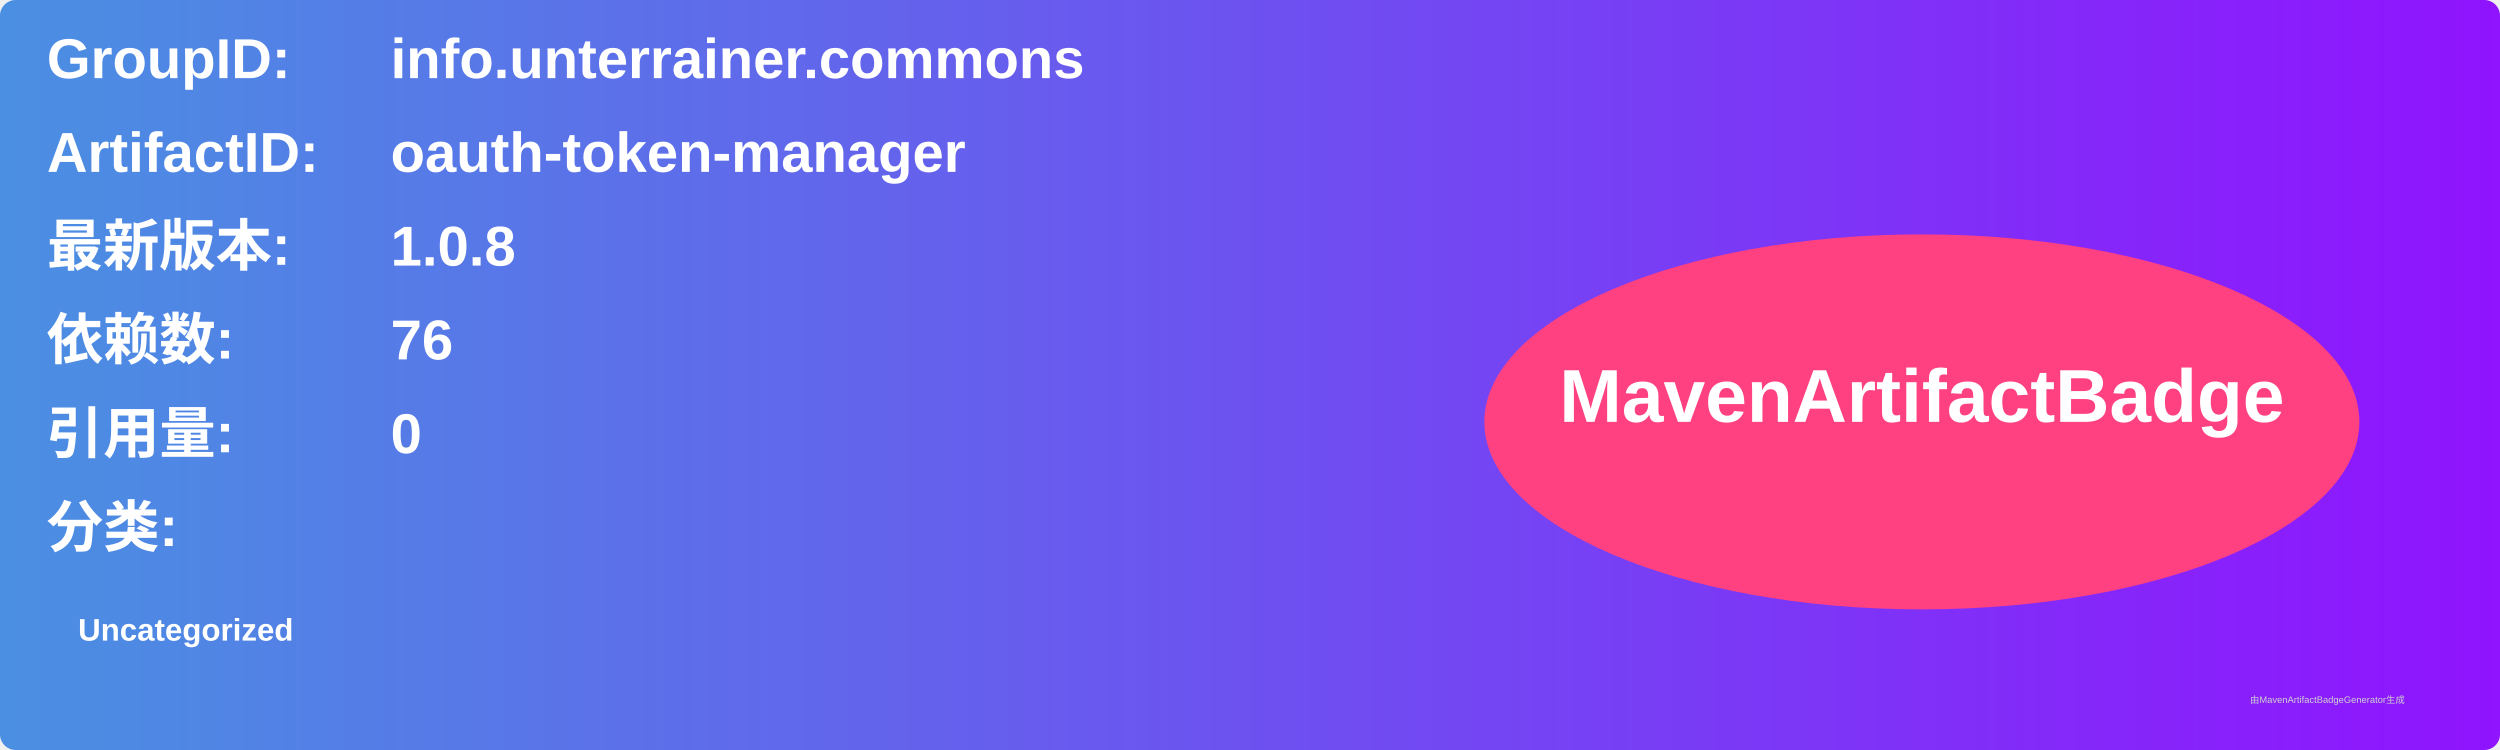
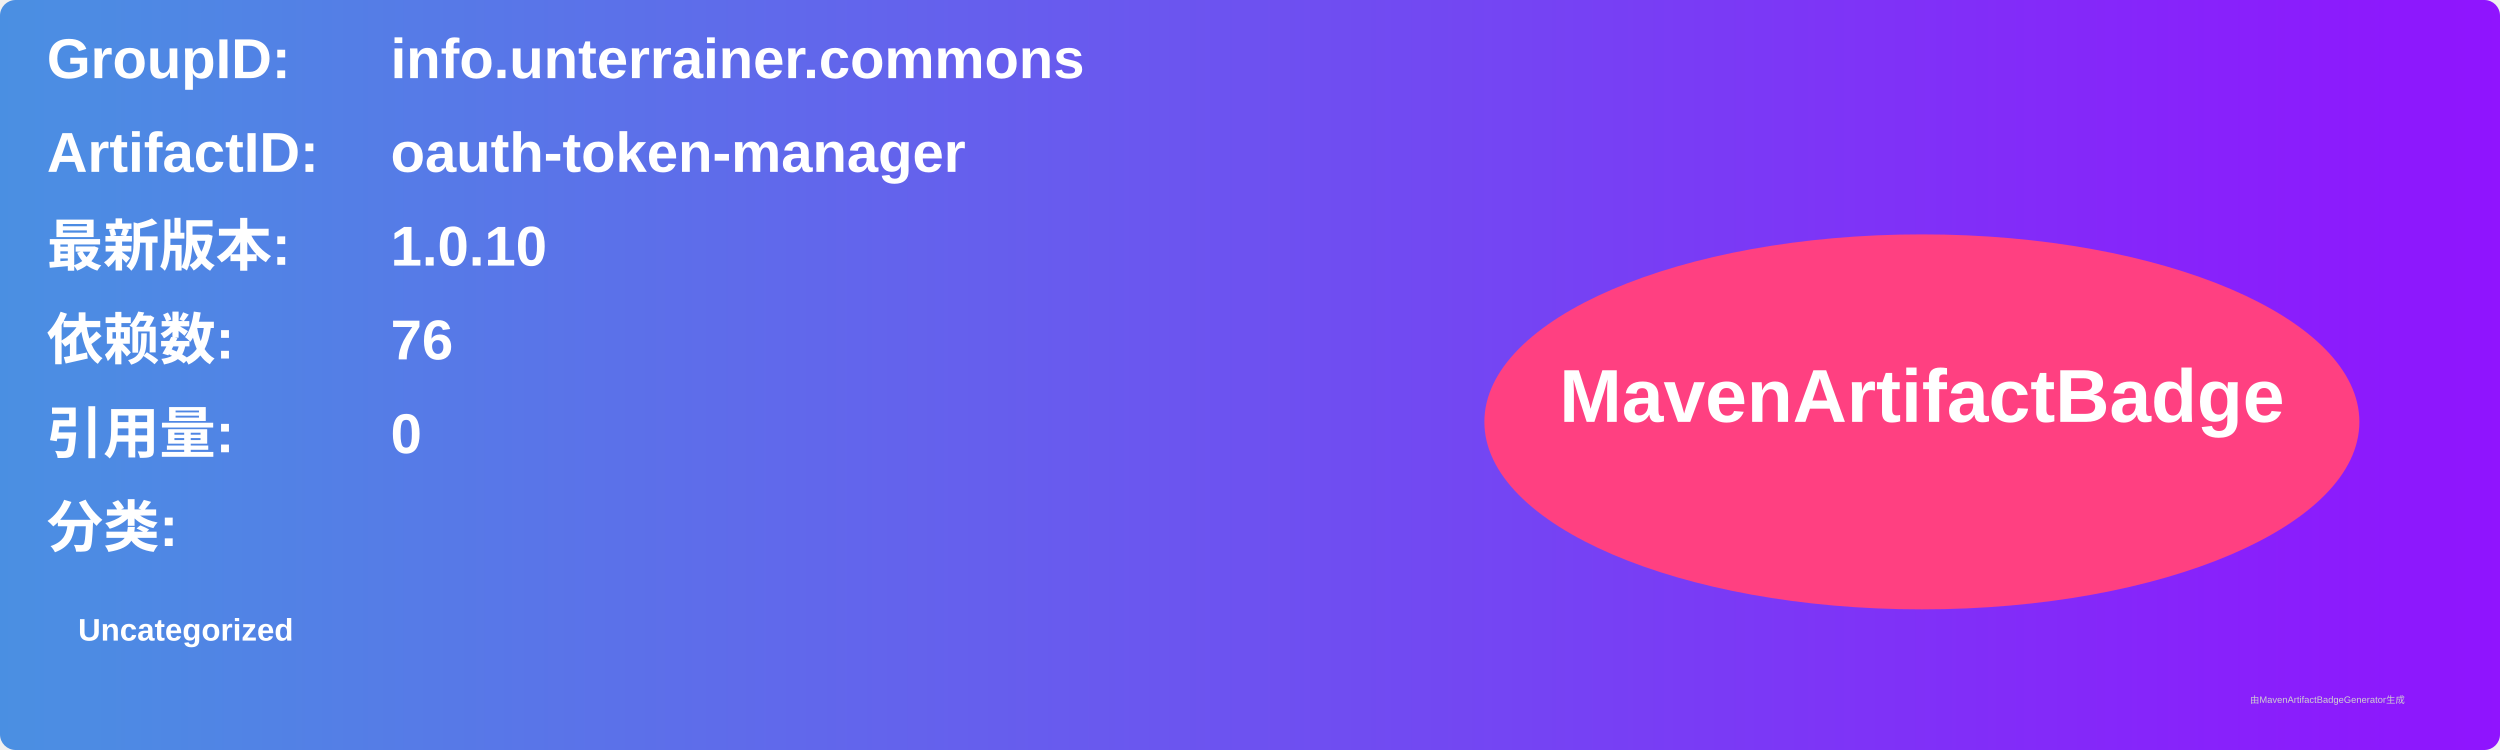
<svg xmlns="http://www.w3.org/2000/svg" width="800" height="240" viewBox="0 0 800 240">
  <linearGradient id="grad" x1="0%" y1="0%" x2="100%" y2="0%">
    <stop offset="0%" stop-color="#4a90e2" />
    <stop offset="100%" stop-color="#9013fe" />
  </linearGradient>
  <rect width="100%" height="100%" rx="5" ry="5" fill="url(#grad)" />
  <g transform="translate(15, 15)">
    <text x="0" y="10" font-family="Arial" font-size="18" fill="white" font-weight="bold" width="260">GroupID:</text>
    <text x="110" y="10" font-family="Arial" font-size="18" fill="white" font-weight="bold" width="460">info.unterrainer.commons</text>
    <text x="0" y="40" font-family="Arial" font-size="18" fill="white" font-weight="bold" width="260">ArtifactID:</text>
    <text x="110" y="40" font-family="Arial" font-size="18" fill="white" font-weight="bold" width="460">oauth-token-manager</text>
    <text x="0" y="70" font-family="Arial" font-size="18" fill="white" font-weight="bold">最新版本:</text>
    <text x="110" y="70" font-family="Arial" font-size="18" fill="white" font-weight="bold">
-       <tspan font-weight="bold">1.0.8</tspan>
+       <tspan font-weight="bold">1.0.10</tspan>
    </text>
    <text x="0" y="100" font-family="Arial" font-size="18" fill="white" font-weight="bold">依赖数: </text>
    <text x="110" y="100" font-family="Arial" font-size="18" fill="white">
      <tspan font-weight="bold">76</tspan>
    </text>
    <text x="0" y="130" font-family="Arial" font-size="18" fill="white" font-weight="bold">引用量: </text>
    <text x="110" y="130" font-family="Arial" font-size="18" fill="white">
      <tspan font-weight="bold">0</tspan>
    </text>
    <text x="0" y="160" font-family="Arial" font-size="18" fill="white" font-weight="bold">分类:</text>
    <text x="10" y="190" font-family="Arial" font-size="10" fill="white">
      <tspan font-weight="bold">Uncategorized</tspan>
    </text>
    <ellipse cx="600" cy="120" rx="140" ry="60" fill="#ff4081" />
    <text x="600" y="120" text-anchor="middle" font-family="Arial" font-size="24" fill="white" font-weight="bold">MavenArtifactBadge</text>
  </g>
  <text x="720" y="225" font-family="Arial" font-size="3" fill="#d0d0d0">由MavenArtifactBadgeGenerator生成</text>
</svg>
